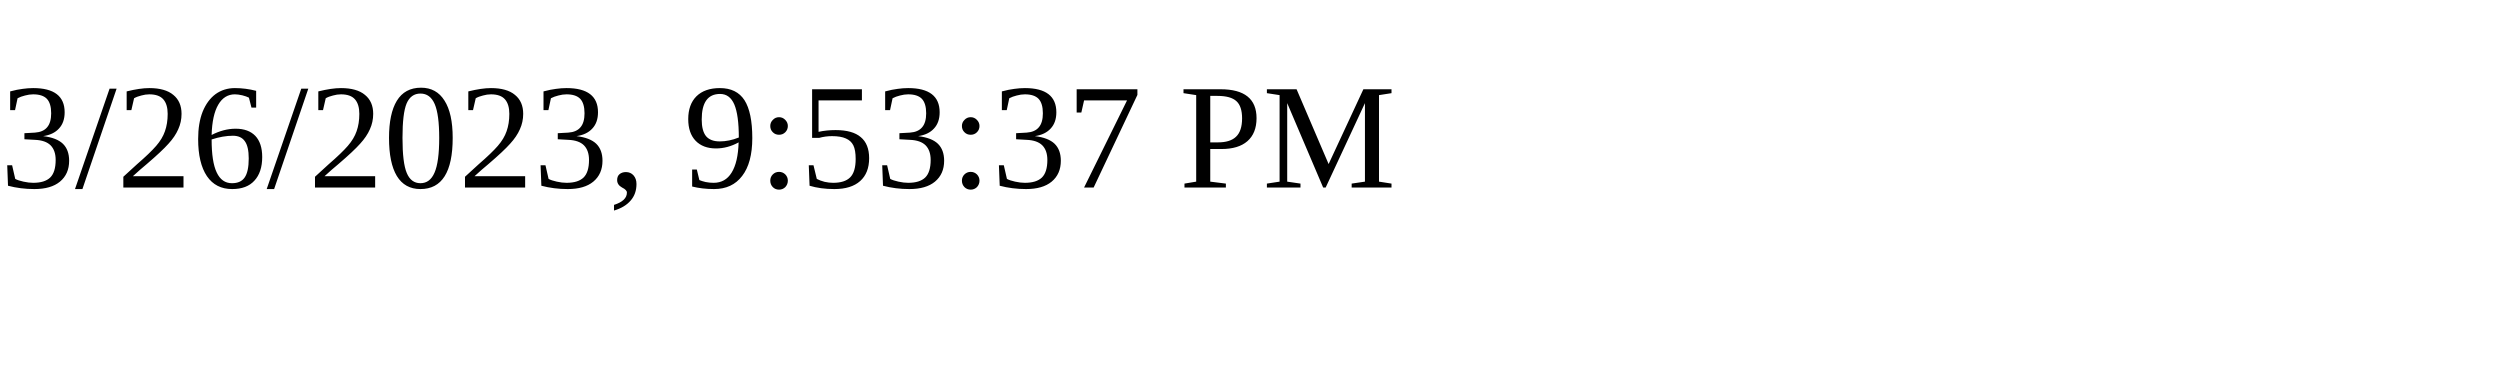
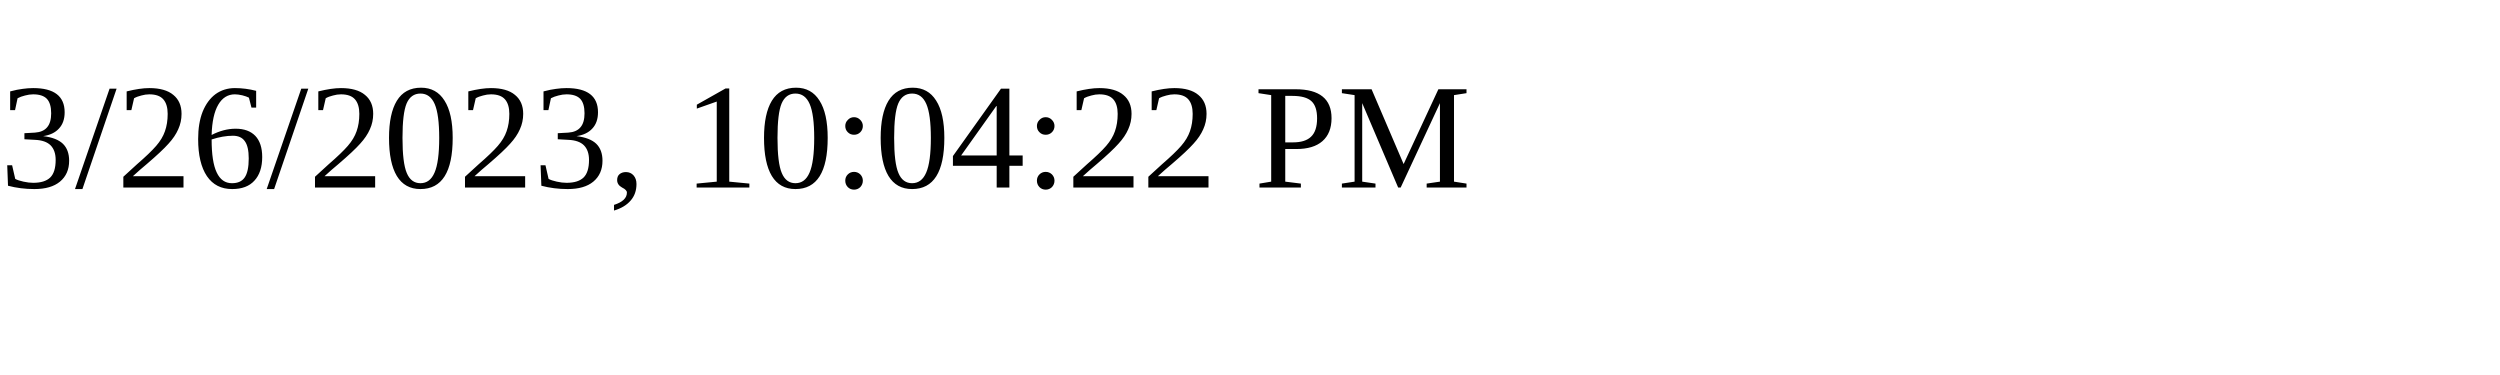
<svg xmlns="http://www.w3.org/2000/svg" height="30" width="200">
-   <text x="0" y="15">3/26/2023, 9:53:37 PM</text>
+   <text x="0" y="15">3/26/2023, 10:04:22 PM</text>
</svg>
